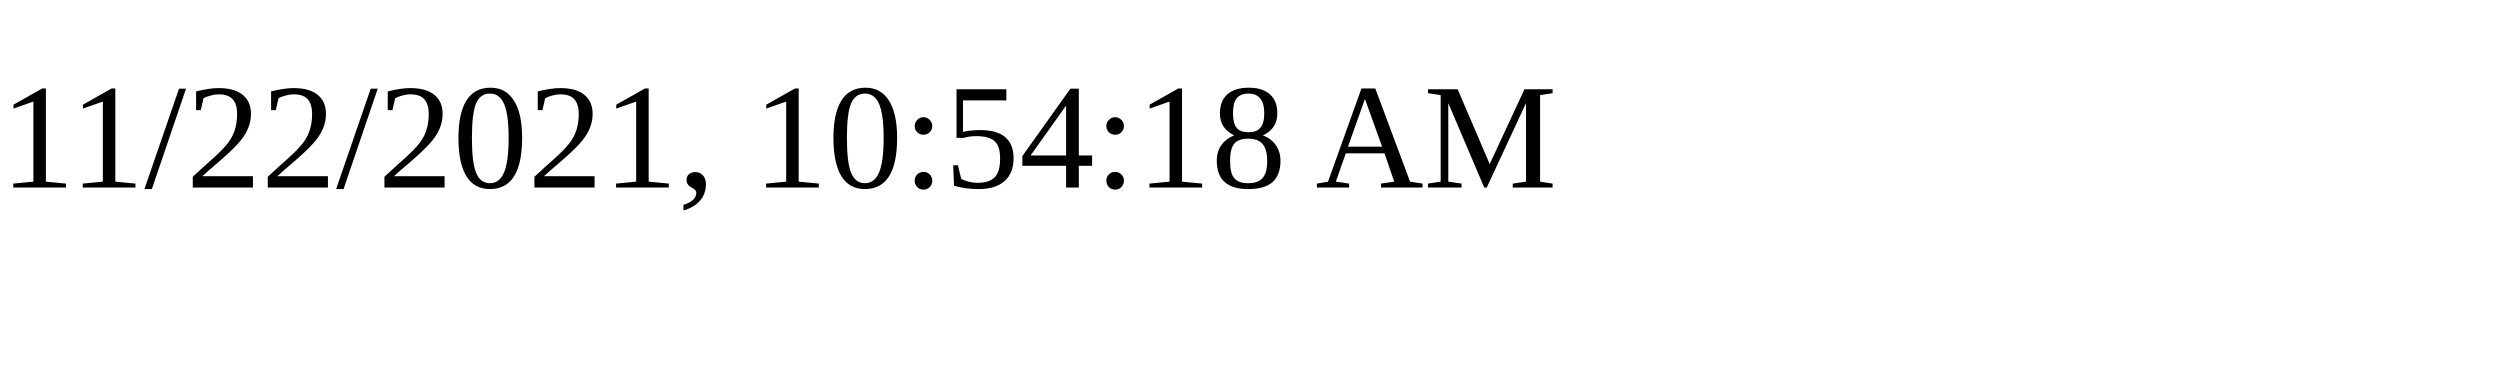
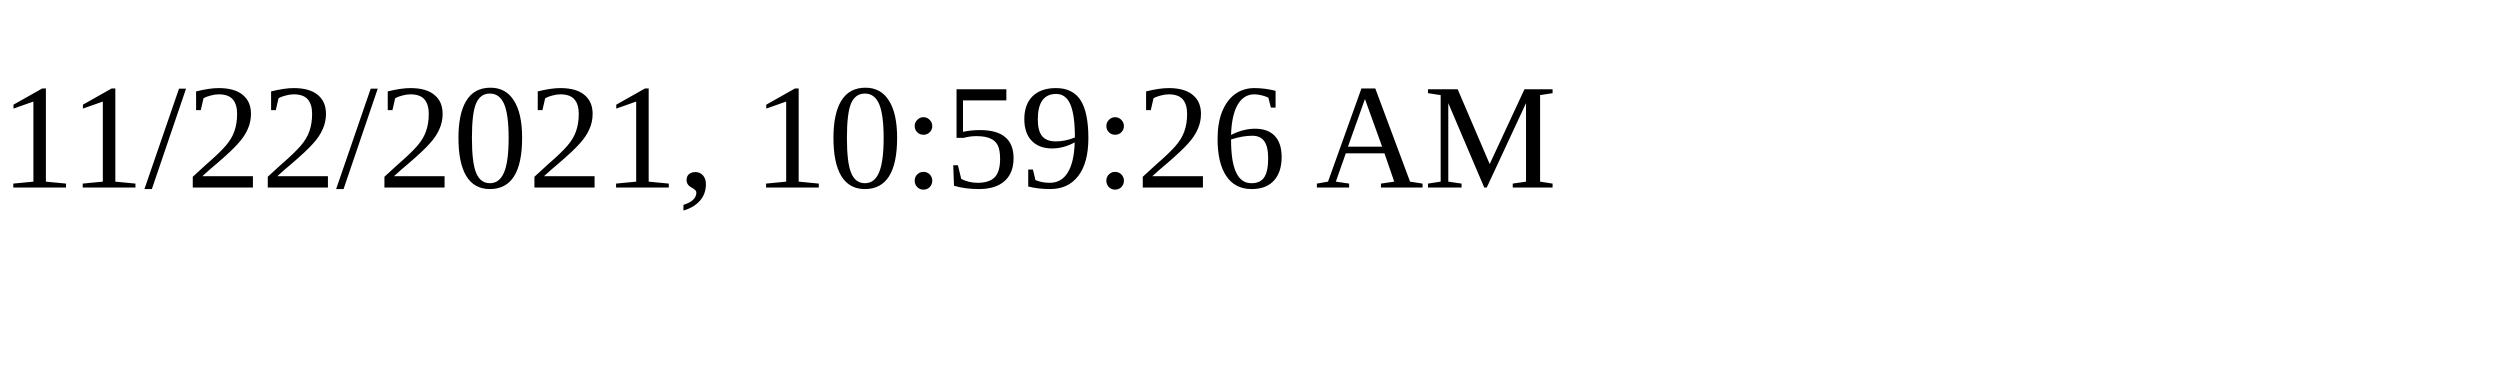
<svg xmlns="http://www.w3.org/2000/svg" height="30" width="200">
-   <text x="0" y="15">11/22/2021, 10:54:18 AM</text>
+   <text x="0" y="15">11/22/2021, 10:59:26 AM</text>
</svg>
